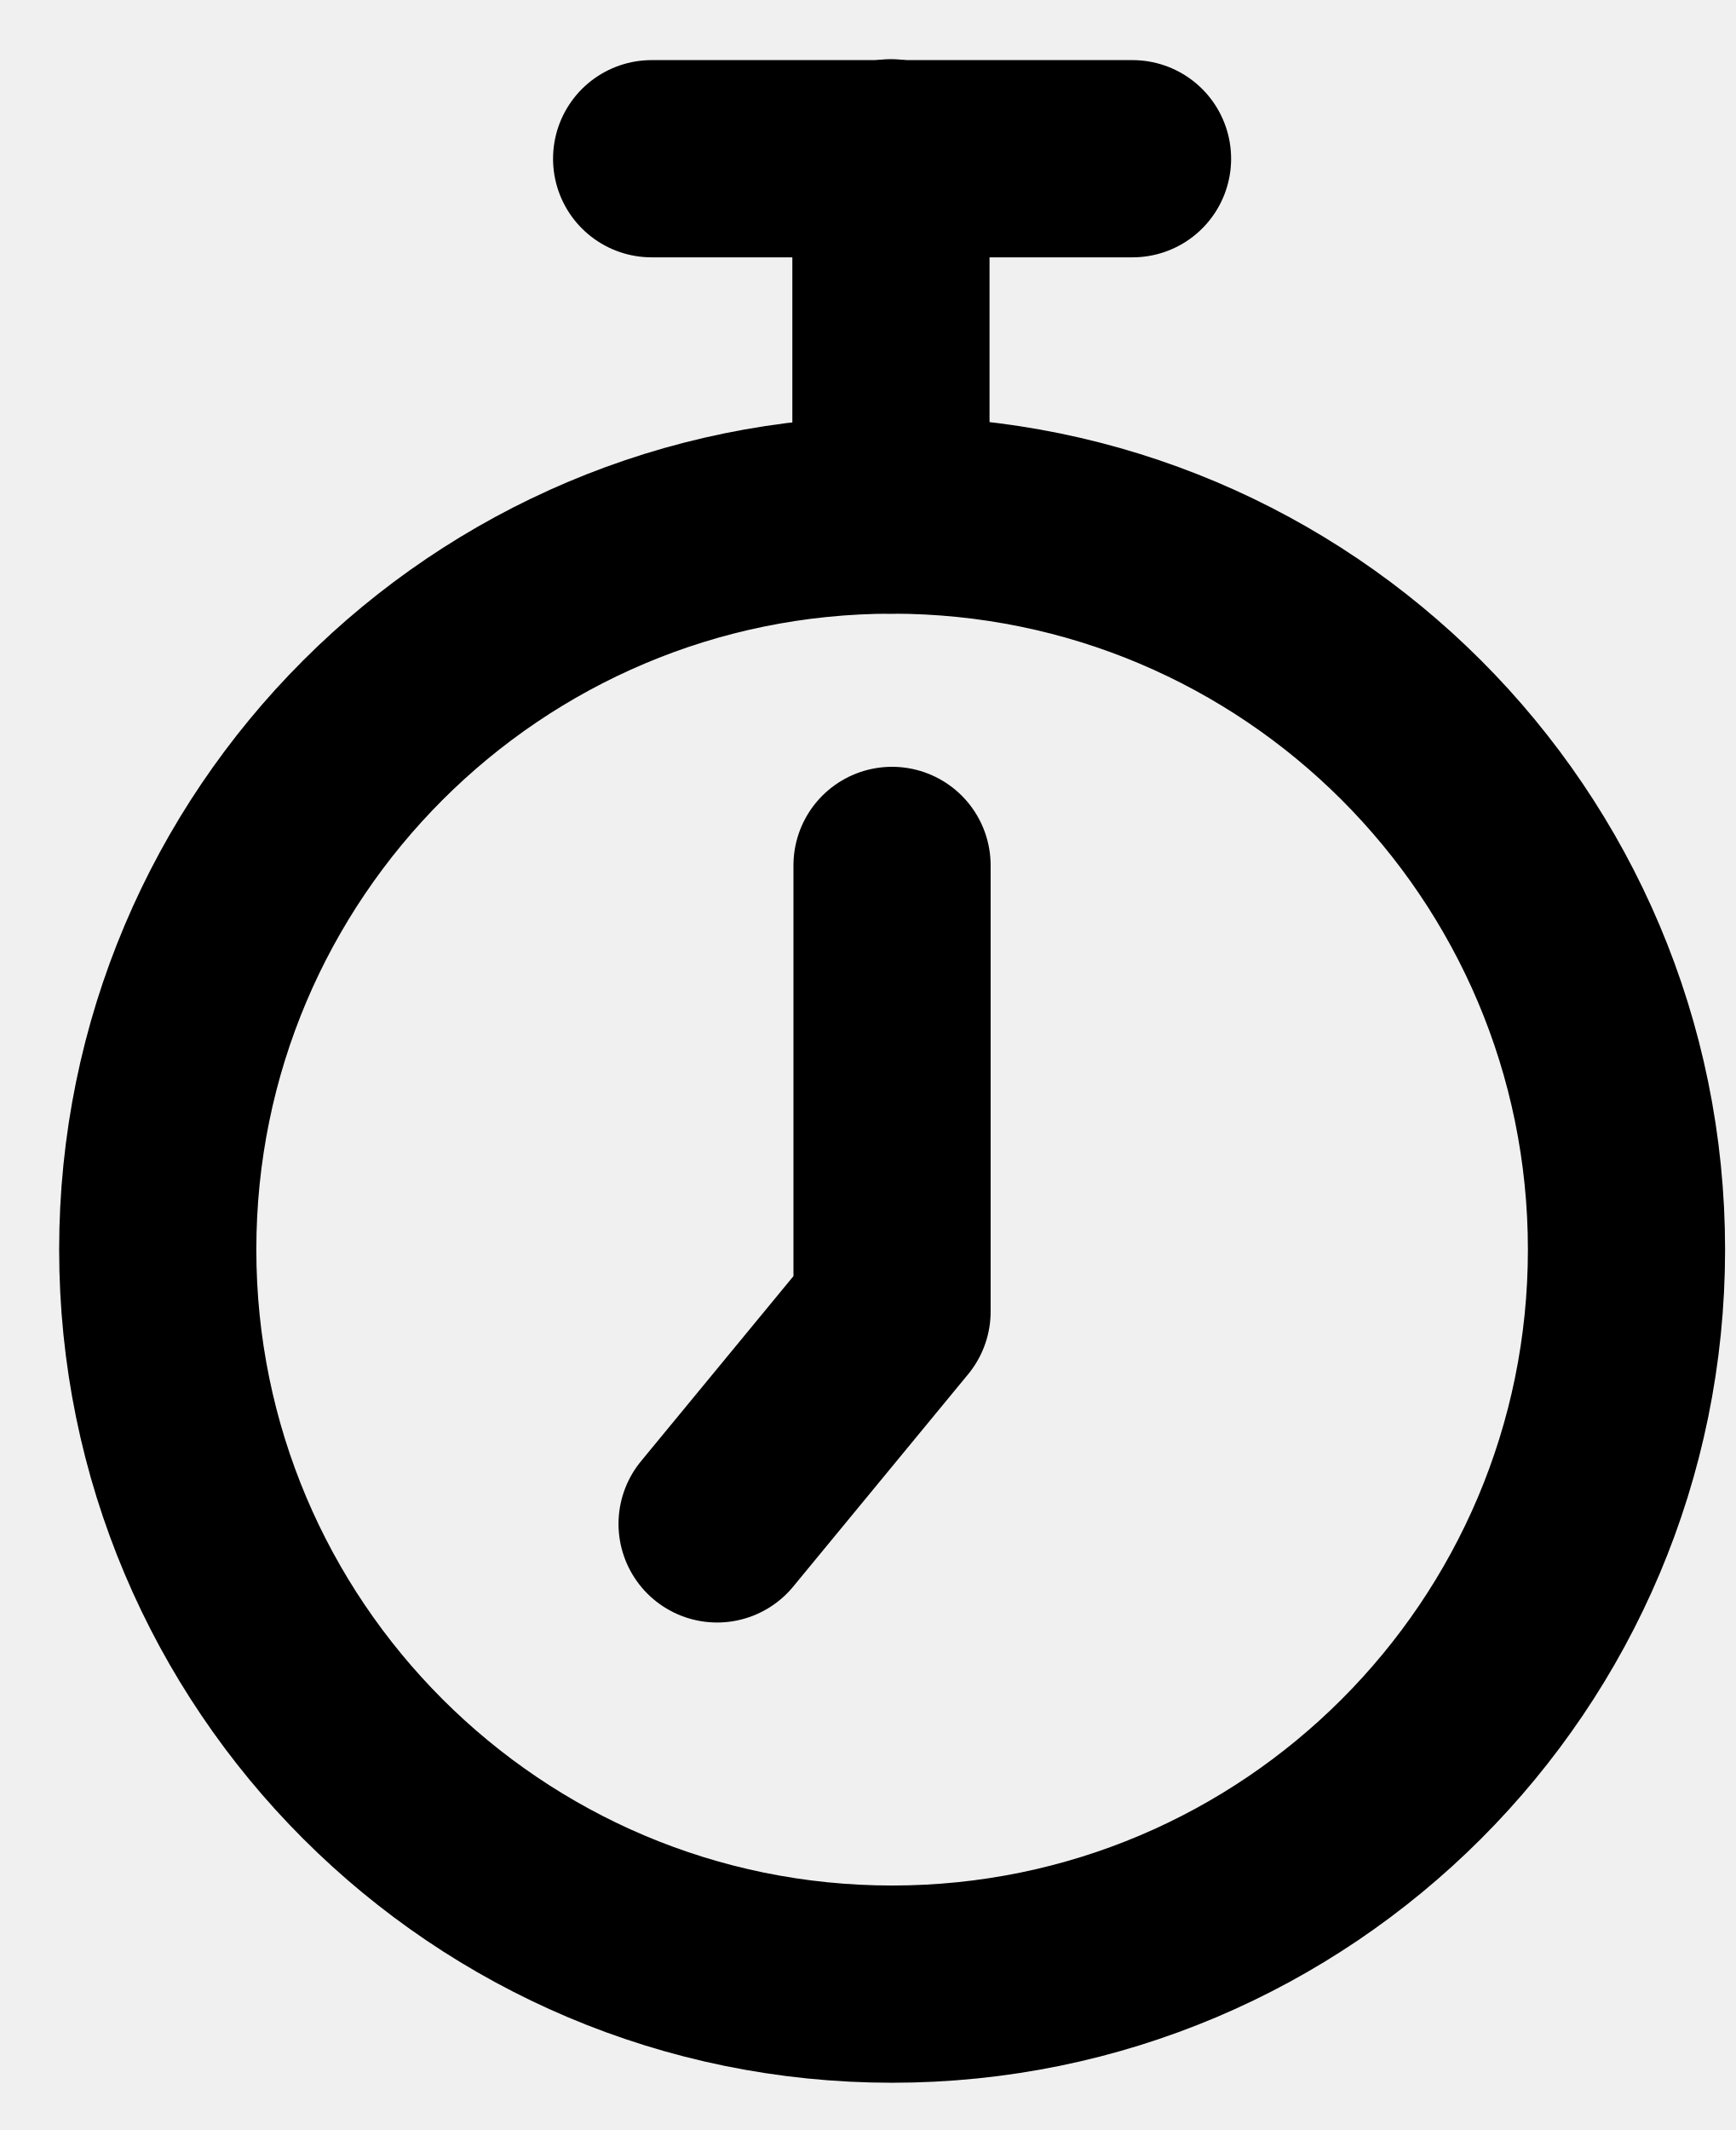
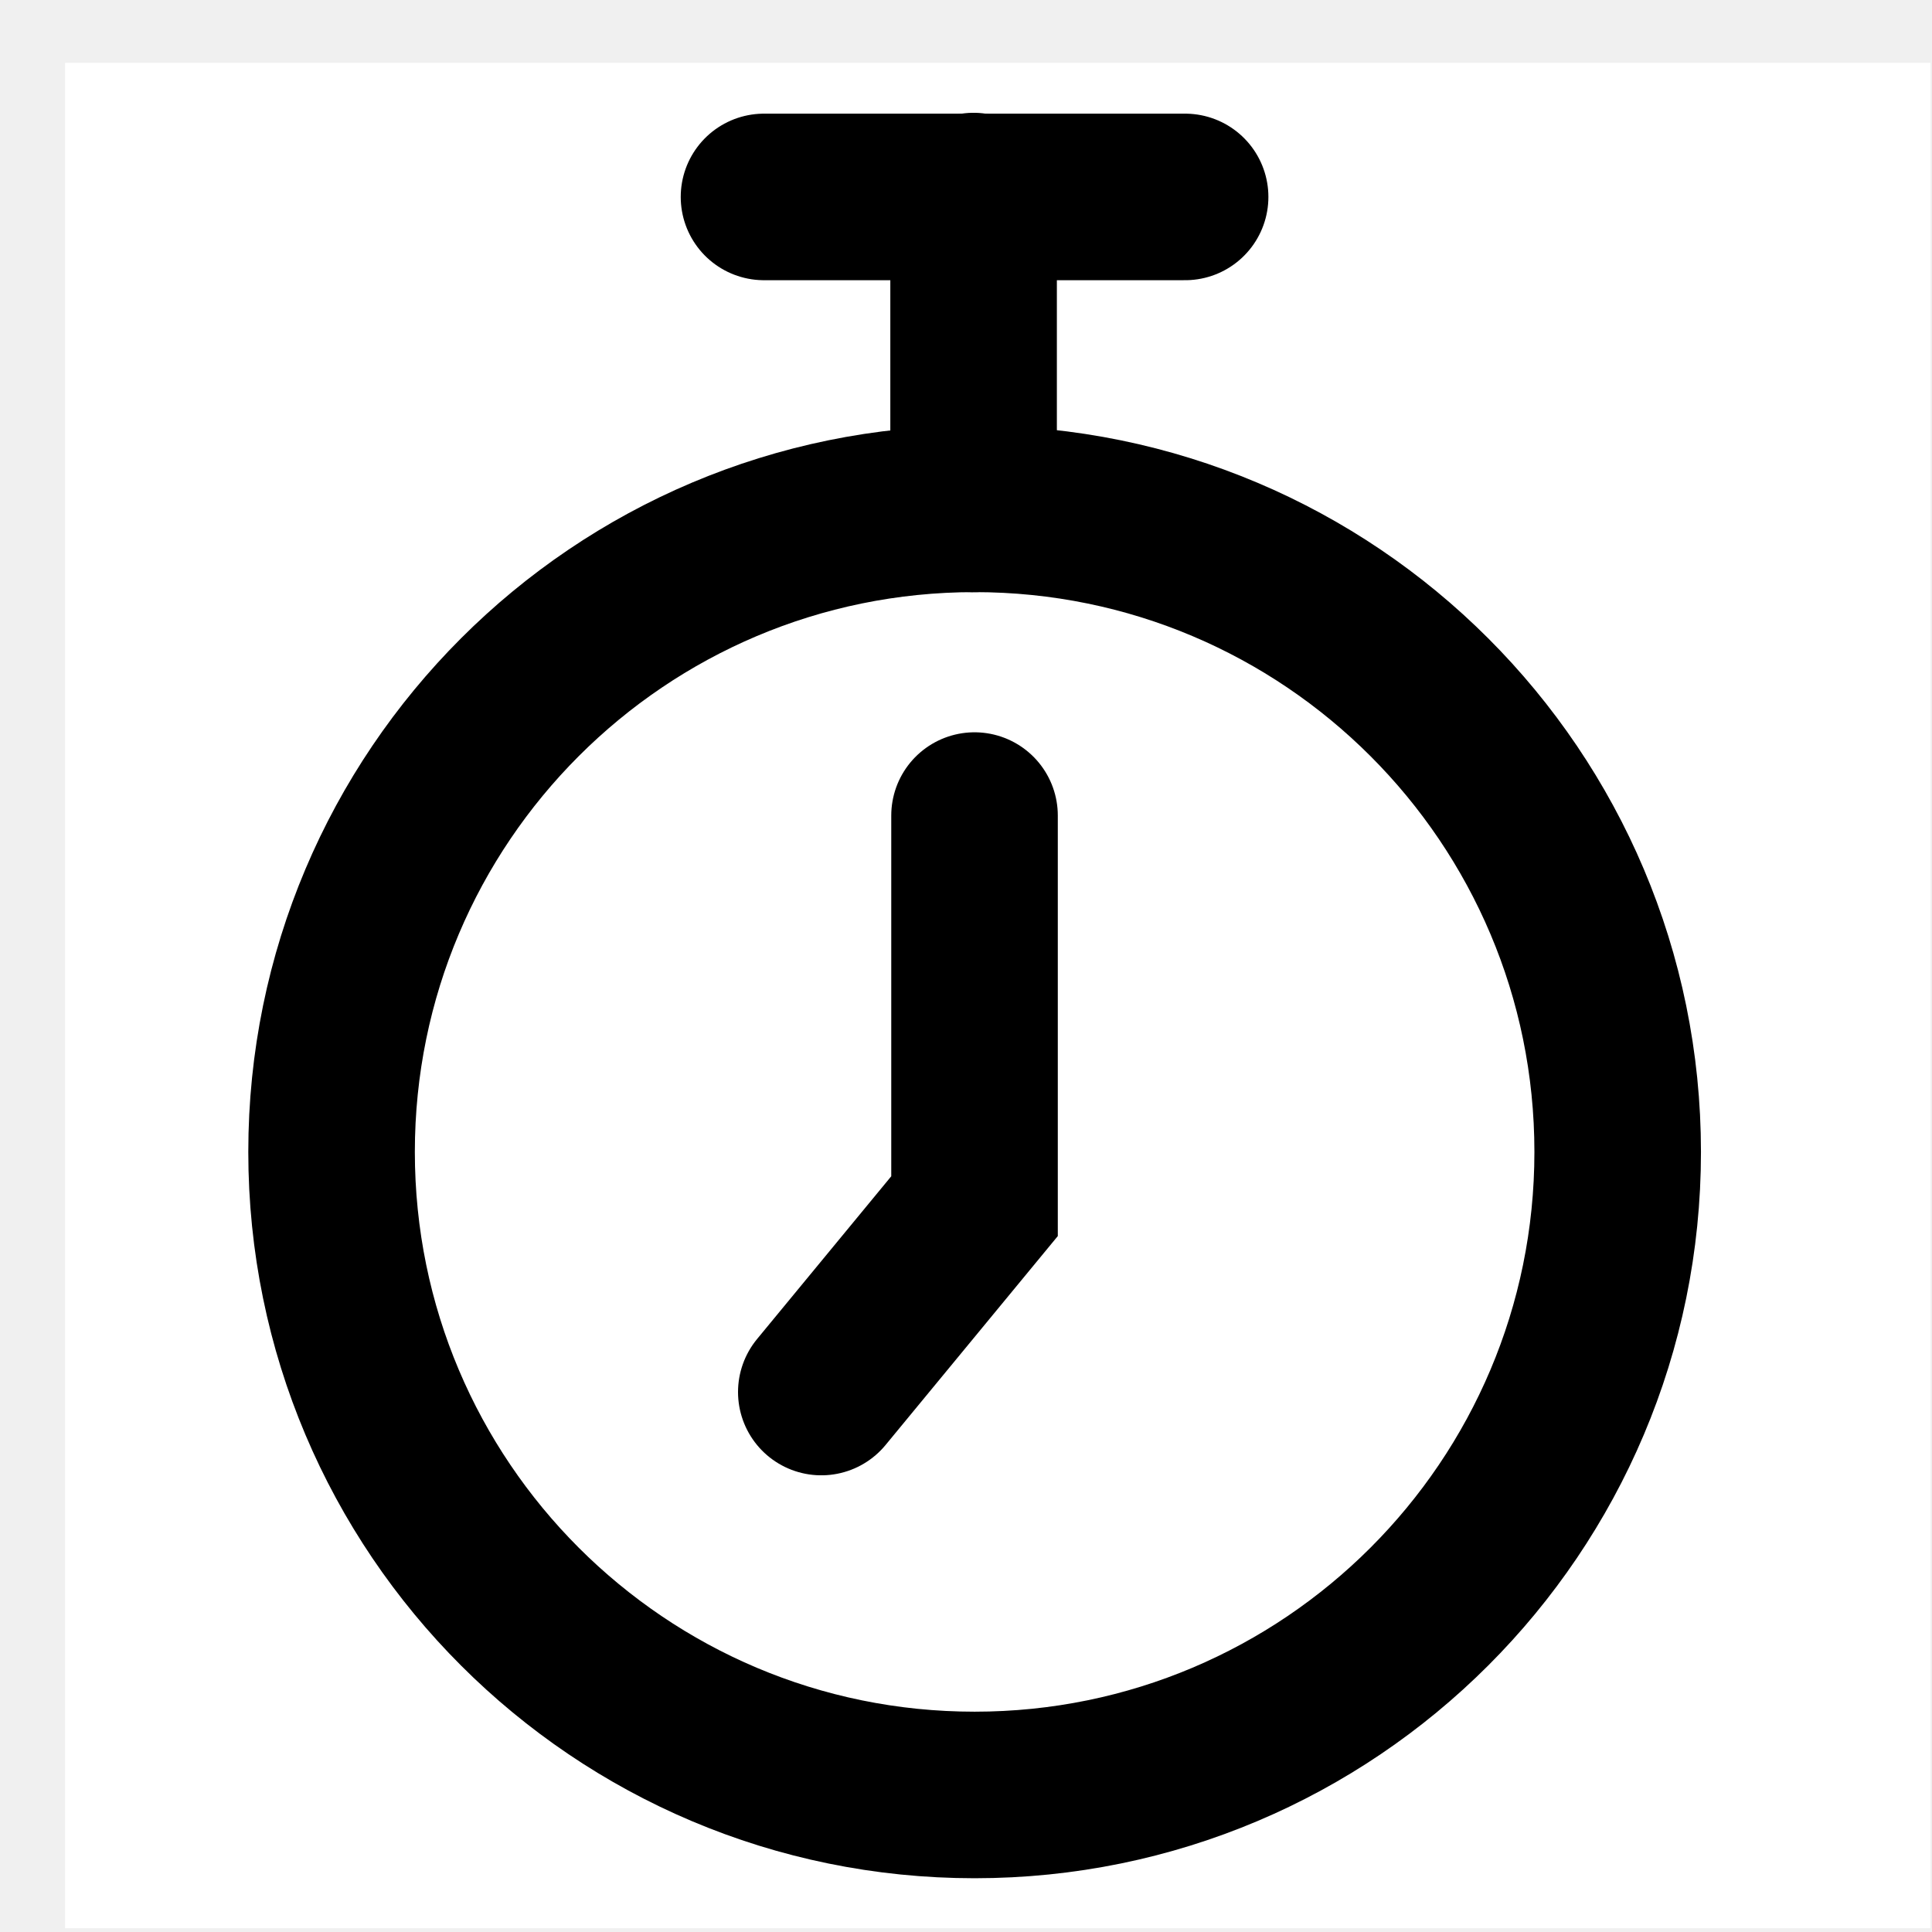
- <svg xmlns="http://www.w3.org/2000/svg" width="22" height="27" viewBox="0 0 22 27" fill="none">
-   <path d="M11.311 25.151C16.453 25.151 20.622 20.982 20.622 15.84C20.622 10.697 16.453 6.529 11.311 6.529C6.169 6.529 2 10.697 2 15.84C2 20.982 6.169 25.151 11.311 25.151Z" stroke="black" stroke-width="2.5" stroke-linecap="round" stroke-linejoin="round" />
-   <path d="M11.31 10.97V16.625L9.092 19.317" stroke="black" stroke-width="2.5" stroke-linecap="round" stroke-linejoin="round" />
-   <path d="M11.296 6.529L11.296 2" stroke="black" stroke-width="2.5" stroke-linecap="round" />
-   <path d="M14.359 2.012L8.262 2.012" stroke="black" stroke-width="2.5" stroke-linecap="round" />
+ <svg xmlns="http://www.w3.org/2000/svg" width="29" height="29" viewBox="0 0 29 29" fill="none">
+   <g clip-path="url(#clip0_71_10400)">
+     <rect width="28" height="28" transform="translate(0.976562 0.943359)" fill="white" />
+     <path d="M14.629 26.943C19.96 26.943 24.282 22.622 24.282 17.291C24.282 11.96 19.96 7.638 14.629 7.638C9.298 7.638 4.977 11.96 4.977 17.291C4.977 22.622 9.298 26.943 14.629 26.943Z" stroke="black" stroke-width="2.5" stroke-linecap="round" stroke-linejoin="round" />
+     <path d="M14.628 12.242V18.105L12.328 20.895" stroke="black" stroke-width="2.5" stroke-linecap="round" />
+     <path d="M14.614 7.639L14.614 2.943" stroke="black" stroke-width="2.5" stroke-linecap="round" />
+     <path d="M17.789 2.956L11.468 2.956" stroke="black" stroke-width="2.5" stroke-linecap="round" />
+   </g>
+   <defs>
+     <clipPath id="clip0_71_10400">
+       <rect width="28" height="28" fill="white" transform="translate(0.976562 0.943359)" />
+     </clipPath>
+   </defs>
</svg>
